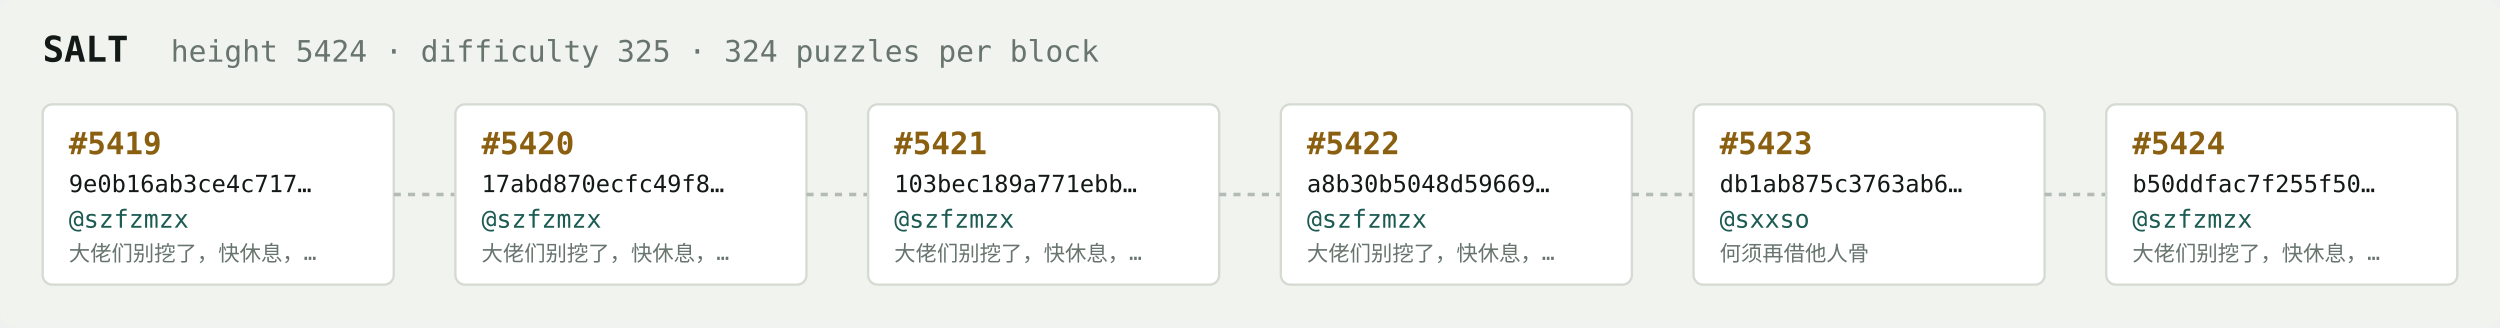
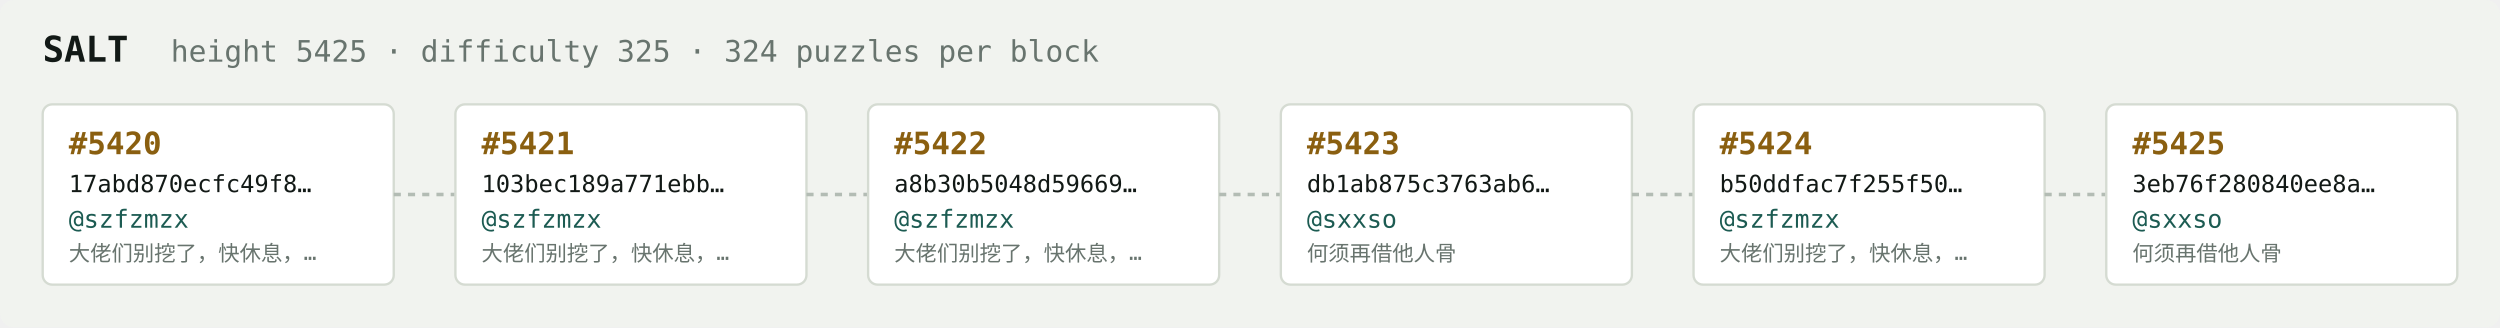
<svg xmlns="http://www.w3.org/2000/svg" width="1054" height="138" viewBox="0 0 1054 138" font-family="ui-monospace,SFMono-Regular,Menlo,monospace">
  <rect fill="#f1f3ef" width="1054" height="138" rx="6" />
  <text x="18" y="26" fill="#121916" font-size="15" font-weight="700">SALT</text>
-   <text x="72" y="26" fill="#68746e" font-size="12.5">height 5424 · difficulty 325 · 324 puzzles per block</text>
+   <text x="72" y="26" fill="#68746e" font-size="12.5">height 5425 · difficulty 325 · 324 puzzles per block</text>
  <rect x="18" y="44" width="148" height="76" rx="4" fill="#ffffff" stroke="#d5dbd2" stroke-width="1" />
-   <text x="29" y="65" fill="#8a5f10" font-size="13" font-weight="700">#5419</text>
-   <text x="29" y="81" fill="#121916" font-size="10">9e0b16ab3ce4c717…</text>
+   <text x="29" y="65" fill="#8a5f10" font-size="13" font-weight="700">#5420</text>
+   <text x="29" y="81" fill="#121916" font-size="10">17abd870ecfc49f8…</text>
  <text x="29" y="96" fill="#1c5b52" font-size="10.5">@szfzmzx</text>
  <text x="29" y="110" fill="#68746e" font-size="9">大佬们别挖了，快休息，…</text>
  <line x1="166" y1="82.0" x2="192" y2="82.0" stroke="#b3bcb4" stroke-width="1.5" stroke-dasharray="3 3" />
  <rect x="192" y="44" width="148" height="76" rx="4" fill="#ffffff" stroke="#d5dbd2" stroke-width="1" />
-   <text x="203" y="65" fill="#8a5f10" font-size="13" font-weight="700">#5420</text>
-   <text x="203" y="81" fill="#121916" font-size="10">17abd870ecfc49f8…</text>
+   <text x="203" y="65" fill="#8a5f10" font-size="13" font-weight="700">#5421</text>
+   <text x="203" y="81" fill="#121916" font-size="10">103bec189a771ebb…</text>
  <text x="203" y="96" fill="#1c5b52" font-size="10.5">@szfzmzx</text>
  <text x="203" y="110" fill="#68746e" font-size="9">大佬们别挖了，快休息，…</text>
  <line x1="340" y1="82.0" x2="366" y2="82.0" stroke="#b3bcb4" stroke-width="1.5" stroke-dasharray="3 3" />
  <rect x="366" y="44" width="148" height="76" rx="4" fill="#ffffff" stroke="#d5dbd2" stroke-width="1" />
-   <text x="377" y="65" fill="#8a5f10" font-size="13" font-weight="700">#5421</text>
-   <text x="377" y="81" fill="#121916" font-size="10">103bec189a771ebb…</text>
+   <text x="377" y="65" fill="#8a5f10" font-size="13" font-weight="700">#5422</text>
+   <text x="377" y="81" fill="#121916" font-size="10">a8b30b5048d59669…</text>
  <text x="377" y="96" fill="#1c5b52" font-size="10.5">@szfzmzx</text>
  <text x="377" y="110" fill="#68746e" font-size="9">大佬们别挖了，快休息，…</text>
  <line x1="514" y1="82.0" x2="540" y2="82.0" stroke="#b3bcb4" stroke-width="1.5" stroke-dasharray="3 3" />
  <rect x="540" y="44" width="148" height="76" rx="4" fill="#ffffff" stroke="#d5dbd2" stroke-width="1" />
-   <text x="551" y="65" fill="#8a5f10" font-size="13" font-weight="700">#5422</text>
-   <text x="551" y="81" fill="#121916" font-size="10">a8b30b5048d59669…</text>
-   <text x="551" y="96" fill="#1c5b52" font-size="10.5">@szfzmzx</text>
-   <text x="551" y="110" fill="#68746e" font-size="9">大佬们别挖了，快休息，…</text>
+   <text x="551" y="65" fill="#8a5f10" font-size="13" font-weight="700">#5423</text>
+   <text x="551" y="81" fill="#121916" font-size="10">db1ab875c3763ab6…</text>
+   <text x="551" y="96" fill="#1c5b52" font-size="10.5">@sxxso</text>
+   <text x="551" y="110" fill="#68746e" font-size="9">何须再借他人骨</text>
  <line x1="688" y1="82.0" x2="714" y2="82.0" stroke="#b3bcb4" stroke-width="1.5" stroke-dasharray="3 3" />
  <rect x="714" y="44" width="148" height="76" rx="4" fill="#ffffff" stroke="#d5dbd2" stroke-width="1" />
-   <text x="725" y="65" fill="#8a5f10" font-size="13" font-weight="700">#5423</text>
-   <text x="725" y="81" fill="#121916" font-size="10">db1ab875c3763ab6…</text>
-   <text x="725" y="96" fill="#1c5b52" font-size="10.5">@sxxso</text>
-   <text x="725" y="110" fill="#68746e" font-size="9">何须再借他人骨</text>
+   <text x="725" y="65" fill="#8a5f10" font-size="13" font-weight="700">#5424</text>
+   <text x="725" y="81" fill="#121916" font-size="10">b50ddfac7f255f50…</text>
+   <text x="725" y="96" fill="#1c5b52" font-size="10.5">@szfzmzx</text>
+   <text x="725" y="110" fill="#68746e" font-size="9">大佬们别挖了，快休息，…</text>
  <line x1="862" y1="82.0" x2="888" y2="82.0" stroke="#b3bcb4" stroke-width="1.5" stroke-dasharray="3 3" />
  <rect x="888" y="44" width="148" height="76" rx="4" fill="#ffffff" stroke="#d5dbd2" stroke-width="1" />
-   <text x="899" y="65" fill="#8a5f10" font-size="13" font-weight="700">#5424</text>
-   <text x="899" y="81" fill="#121916" font-size="10">b50ddfac7f255f50…</text>
-   <text x="899" y="96" fill="#1c5b52" font-size="10.5">@szfzmzx</text>
-   <text x="899" y="110" fill="#68746e" font-size="9">大佬们别挖了，快休息，…</text>
+   <text x="899" y="65" fill="#8a5f10" font-size="13" font-weight="700">#5425</text>
+   <text x="899" y="81" fill="#121916" font-size="10">3eb76f280840ee8a…</text>
+   <text x="899" y="96" fill="#1c5b52" font-size="10.5">@sxxso</text>
+   <text x="899" y="110" fill="#68746e" font-size="9">何须再借他人骨</text>
</svg>
